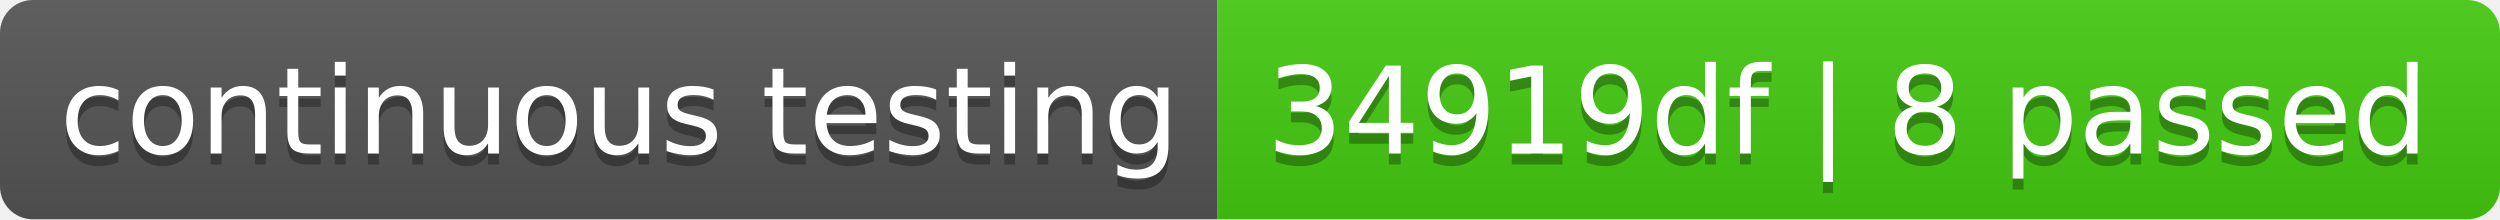
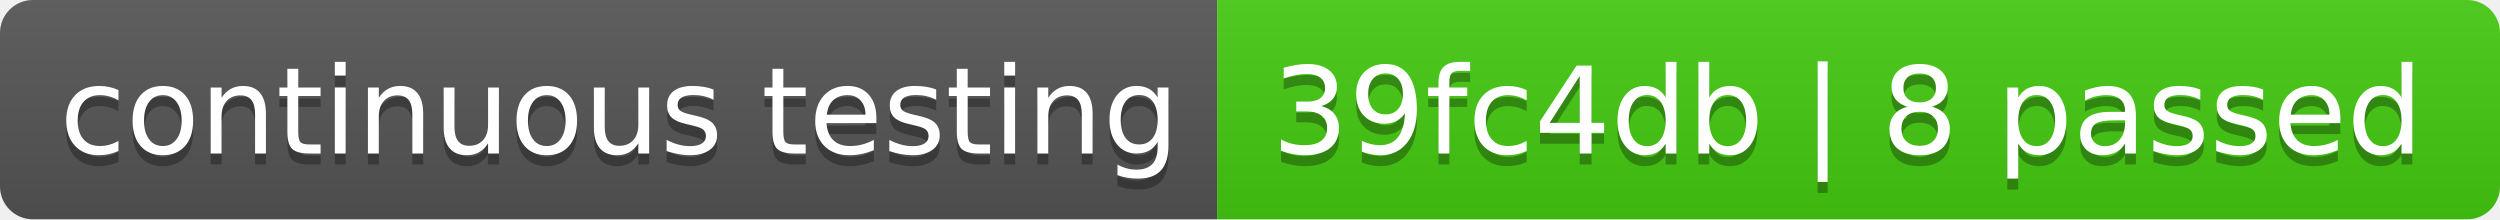
- <svg xmlns="http://www.w3.org/2000/svg" width="228" height="20" role="img" aria-label="continuous testing: 34919df | 8 passed">
+ <svg xmlns="http://www.w3.org/2000/svg" width="228" height="20" role="img" aria-label="continuous testing: 39fc4db | 8 passed">
  <linearGradient id="s" x2="0" y2="100%">
    <stop offset="0" stop-color="#bbb" stop-opacity=".1" />
    <stop offset="1" stop-opacity=".1" />
  </linearGradient>
  <clipPath id="r">
    <rect width="228" height="20" rx="3" fill="#fff" />
  </clipPath>
  <g clip-path="url(#r)">
    <rect width="111" height="20" fill="#555" />
    <rect x="111" width="117" height="20" fill="#4c1" />
    <rect width="228" height="20" fill="url(#s)" />
  </g>
  <g fill="#fff" text-anchor="middle" font-family="Verdana,Geneva,DejaVu Sans,sans-serif" text-rendering="geometricPrecision" font-size="110">
    <text aria-hidden="true" x="565" y="150" fill="#010101" fill-opacity=".3" transform="scale(.1)" textLength="1010">continuous testing</text>
    <text x="565" y="140" transform="scale(.1)" fill="#fff" textLength="1010">continuous testing</text>
-     <text aria-hidden="true" x="1685" y="150" fill="#010101" fill-opacity=".3" transform="scale(.1)" textLength="1070">34919df | 8 passed</text>
-     <text x="1685" y="140" transform="scale(.1)" fill="#fff" textLength="1070">34919df | 8 passed</text>
+     <text aria-hidden="true" x="1685" y="150" fill="#010101" fill-opacity=".3" transform="scale(.1)" textLength="1070">39fc4db | 8 passed</text>
+     <text x="1685" y="140" transform="scale(.1)" fill="#fff" textLength="1070">39fc4db | 8 passed</text>
  </g>
</svg>
